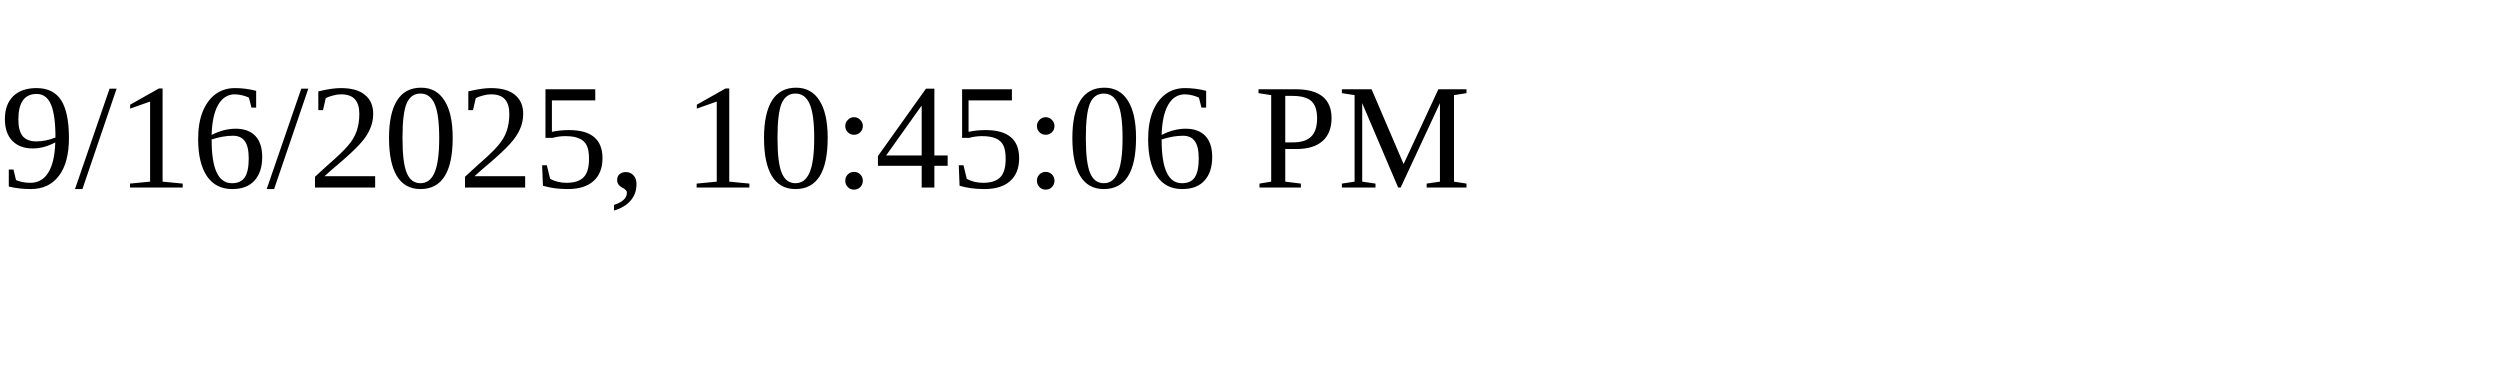
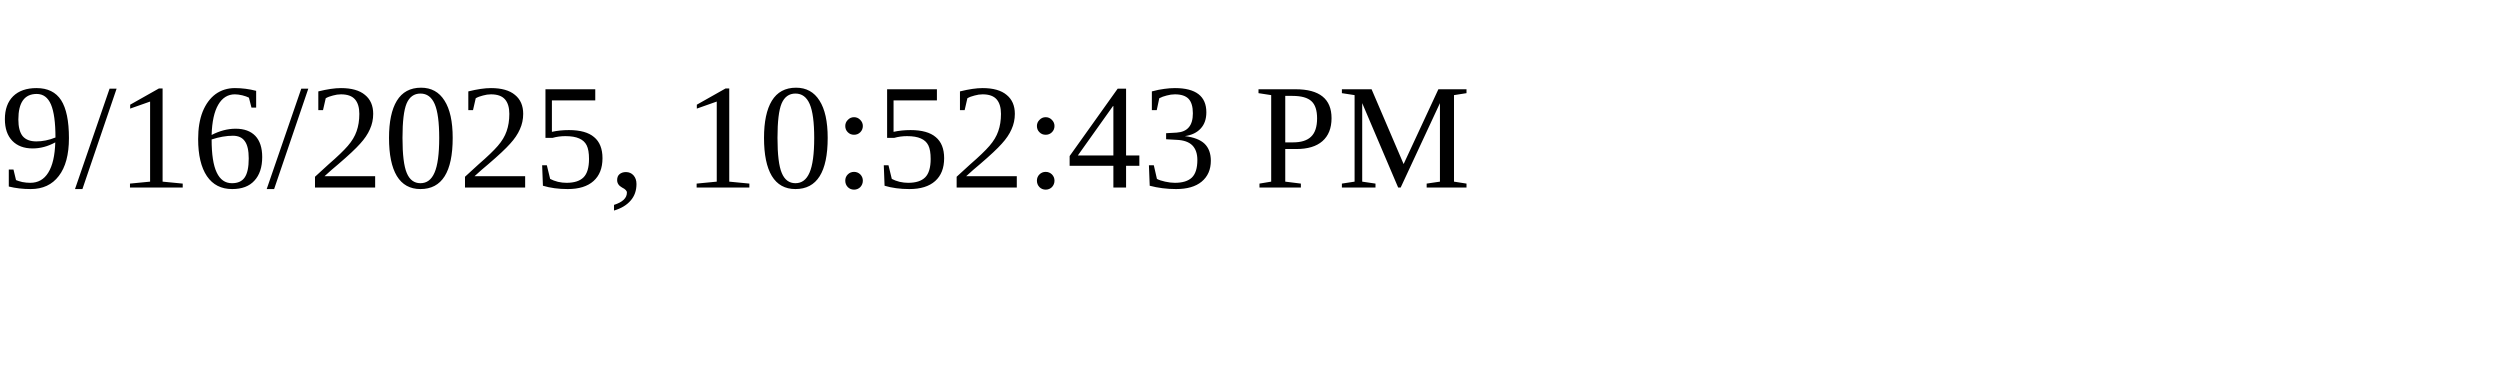
<svg xmlns="http://www.w3.org/2000/svg" height="30" width="200">
-   <text x="0" y="15">9/16/2025, 10:45:06 PM</text>
+   <text x="0" y="15">9/16/2025, 10:52:43 PM</text>
</svg>
